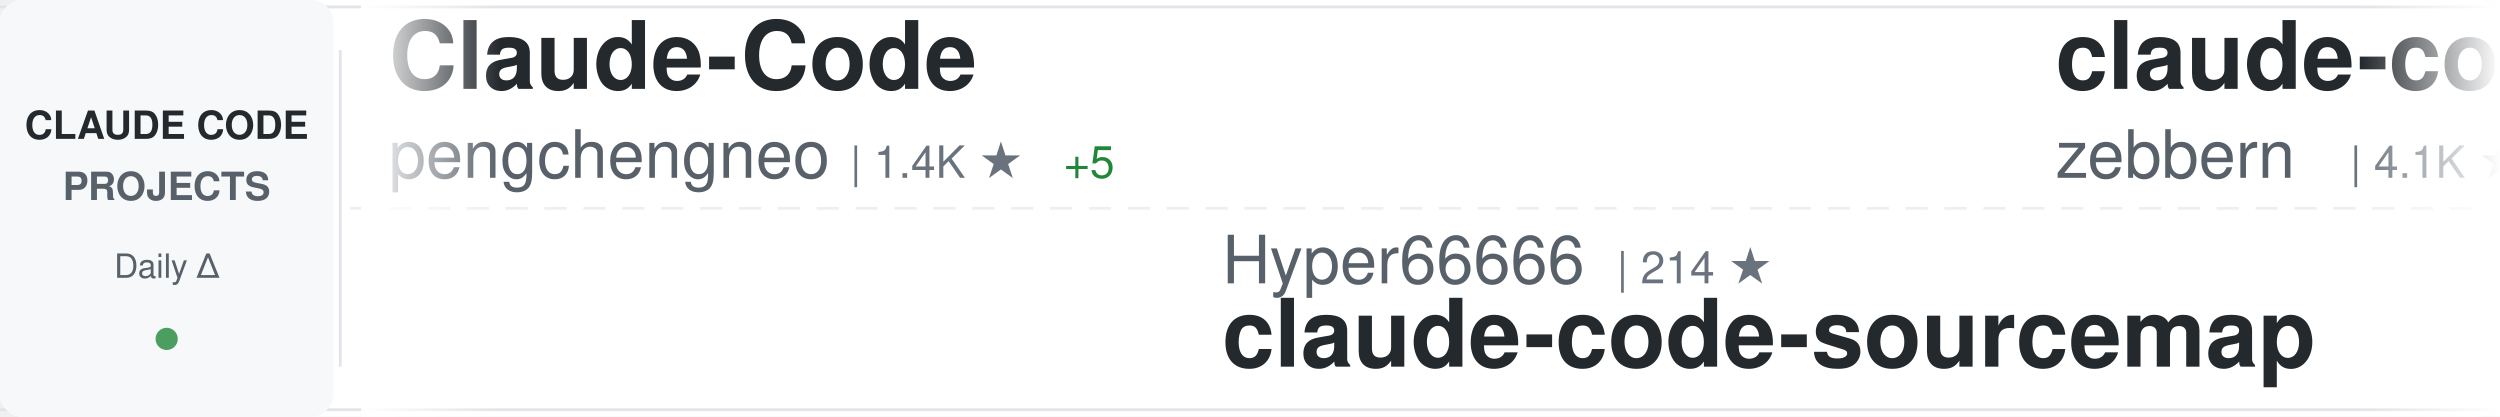
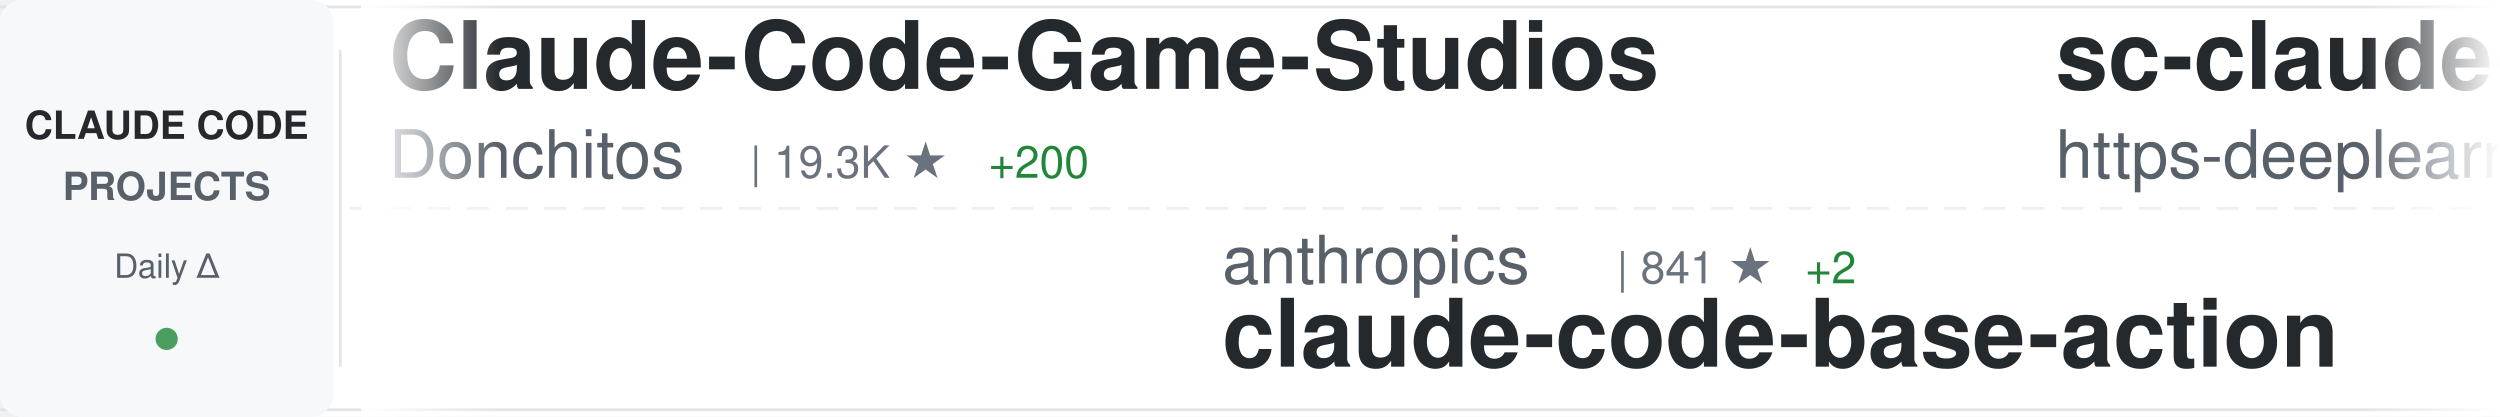
<svg xmlns="http://www.w3.org/2000/svg" width="900" height="150">
  <defs>
    <linearGradient id="awesomeLeftFade" x1="0%" y1="0%" x2="100%" y2="0%">
      <stop offset="0%" style="stop-color:#ffffff;stop-opacity:1" />
      <stop offset="100%" style="stop-color:#ffffff;stop-opacity:0" />
    </linearGradient>
    <linearGradient id="awesomeRightFade" x1="0%" y1="0%" x2="100%" y2="0%">
      <stop offset="0%" style="stop-color:#ffffff;stop-opacity:0" />
      <stop offset="100%" style="stop-color:#ffffff;stop-opacity:1" />
    </linearGradient>
  </defs>
  <rect width="900" height="150" fill="#ffffff" rx="8" />
  <rect x="0" y="2" width="900" height="1" fill="#e1e4e8" />
  <rect x="0" y="147" width="900" height="1" fill="#e1e4e8" />
  <line x1="0" y1="75" x2="900" y2="75" stroke="#e1e4e8" stroke-width="1" stroke-dasharray="8 6" opacity="0.6" />
  <rect x="0" y="0" width="120" height="150" fill="#f6f8fa" rx="8" />
  <text x="60" y="50" font-family="-apple-system, BlinkMacSystemFont, 'Segoe UI', Helvetica, Arial, sans-serif" font-size="14" font-weight="600" fill="#24292e" text-anchor="middle">CLAUDE CODE</text>
  <text x="60" y="72" font-family="-apple-system, BlinkMacSystemFont, 'Segoe UI', Helvetica, Arial, sans-serif" font-size="14" font-weight="600" fill="#586069" text-anchor="middle">PROJECTS</text>
  <text x="60" y="100" font-family="-apple-system, BlinkMacSystemFont, 'Segoe UI', Helvetica, Arial, sans-serif" font-size="12" font-weight="500" fill="#586069" text-anchor="middle">Daily Δ</text>
  <circle cx="60" cy="122" r="4" fill="#22863a" opacity="0.8" />
  <rect x="122" y="18" width="1" height="114" fill="#e1e4e8" />
  <clipPath id="awesomeTickerClip">
    <rect x="130" y="0" width="770" height="150" />
  </clipPath>
  <g clip-path="url(#awesomeTickerClip)">
    <g id="awesomeTickerItems">
      <animateTransform attributeName="transform" attributeType="XML" type="translate" from="0 0" to="-3000 0" dur="54s" repeatCount="indefinite" />
      <g transform="translate(0, 0)">
-         <text x="140" y="32" font-family="-apple-system, BlinkMacSystemFont, 'Segoe UI', Helvetica, Arial, sans-serif" font-size="34" font-weight="600" fill="#24292e">Claude-Code</text>
-         <text x="140" y="64" font-family="-apple-system, BlinkMacSystemFont, 'Segoe UI', Helvetica, Arial, sans-serif" font-size="24" font-weight="400" fill="#586069">pengchengneo</text>
-         <text x="306" y="64" font-family="-apple-system, BlinkMacSystemFont, 'Segoe UI', Helvetica, Arial, sans-serif" font-size="16" font-weight="500" fill="#6a737d">| 1.4K ★</text>
-         <text x="383" y="64" font-family="-apple-system, BlinkMacSystemFont, 'Segoe UI', Helvetica, Arial, sans-serif" font-size="16" font-weight="500" fill="#22863a"> +5</text>
+         <text x="140" y="32" font-family="-apple-system, BlinkMacSystemFont, 'Segoe UI', Helvetica, Arial, sans-serif" font-size="34" font-weight="600" fill="#24292e">Claude-Code-Game-Studios</text>
+         <text x="140" y="64" font-family="-apple-system, BlinkMacSystemFont, 'Segoe UI', Helvetica, Arial, sans-serif" font-size="24" font-weight="400" fill="#586069">Donchitos</text>
+         <text x="270" y="64" font-family="-apple-system, BlinkMacSystemFont, 'Segoe UI', Helvetica, Arial, sans-serif" font-size="16" font-weight="500" fill="#6a737d">| 19.3K ★</text>
+         <text x="356" y="64" font-family="-apple-system, BlinkMacSystemFont, 'Segoe UI', Helvetica, Arial, sans-serif" font-size="16" font-weight="500" fill="#22863a"> +200</text>
      </g>
      <g transform="translate(300, 0)">
-         <text x="140" y="102" font-family="-apple-system, BlinkMacSystemFont, 'Segoe UI', Helvetica, Arial, sans-serif" font-size="24" font-weight="400" fill="#586069">Hyper66666</text>
-         <text x="282" y="102" font-family="-apple-system, BlinkMacSystemFont, 'Segoe UI', Helvetica, Arial, sans-serif" font-size="16" font-weight="500" fill="#6a737d">| 214 ★</text>
-         <text x="140" y="132" font-family="-apple-system, BlinkMacSystemFont, 'Segoe UI', Helvetica, Arial, sans-serif" font-size="34" font-weight="600" fill="#24292e">claude-code-sourcemap</text>
+         <text x="140" y="102" font-family="-apple-system, BlinkMacSystemFont, 'Segoe UI', Helvetica, Arial, sans-serif" font-size="24" font-weight="400" fill="#586069">anthropics</text>
+         <text x="282" y="102" font-family="-apple-system, BlinkMacSystemFont, 'Segoe UI', Helvetica, Arial, sans-serif" font-size="16" font-weight="500" fill="#6a737d">| 841 ★</text>
+         <text x="350" y="102" font-family="-apple-system, BlinkMacSystemFont, 'Segoe UI', Helvetica, Arial, sans-serif" font-size="16" font-weight="500" fill="#22863a"> +2</text>
+         <text x="140" y="132" font-family="-apple-system, BlinkMacSystemFont, 'Segoe UI', Helvetica, Arial, sans-serif" font-size="34" font-weight="600" fill="#24292e">claude-code-base-action</text>
      </g>
      <g transform="translate(600, 0)">
-         <text x="140" y="32" font-family="-apple-system, BlinkMacSystemFont, 'Segoe UI', Helvetica, Arial, sans-serif" font-size="34" font-weight="600" fill="#24292e">claude-code-guide</text>
-         <text x="140" y="64" font-family="-apple-system, BlinkMacSystemFont, 'Segoe UI', Helvetica, Arial, sans-serif" font-size="24" font-weight="400" fill="#586069">zebbern</text>
-         <text x="246" y="64" font-family="-apple-system, BlinkMacSystemFont, 'Segoe UI', Helvetica, Arial, sans-serif" font-size="16" font-weight="500" fill="#6a737d">| 4.1K ★</text>
-         <text x="323" y="64" font-family="-apple-system, BlinkMacSystemFont, 'Segoe UI', Helvetica, Arial, sans-serif" font-size="16" font-weight="500" fill="#22863a"> +4</text>
+         <text x="140" y="32" font-family="-apple-system, BlinkMacSystemFont, 'Segoe UI', Helvetica, Arial, sans-serif" font-size="34" font-weight="600" fill="#24292e">sc-claude-code-files</text>
+         <text x="140" y="64" font-family="-apple-system, BlinkMacSystemFont, 'Segoe UI', Helvetica, Arial, sans-serif" font-size="24" font-weight="400" fill="#586069">https-deeplearning-ai</text>
+         <text x="414" y="64" font-family="-apple-system, BlinkMacSystemFont, 'Segoe UI', Helvetica, Arial, sans-serif" font-size="16" font-weight="500" fill="#6a737d">| 514 ★</text>
+         <text x="482" y="64" font-family="-apple-system, BlinkMacSystemFont, 'Segoe UI', Helvetica, Arial, sans-serif" font-size="16" font-weight="500" fill="#22863a"> +2</text>
      </g>
      <g transform="translate(900, 0)">
-         <text x="140" y="102" font-family="-apple-system, BlinkMacSystemFont, 'Segoe UI', Helvetica, Arial, sans-serif" font-size="24" font-weight="400" fill="#586069">huangserva</text>
-         <text x="282" y="102" font-family="-apple-system, BlinkMacSystemFont, 'Segoe UI', Helvetica, Arial, sans-serif" font-size="16" font-weight="500" fill="#6a737d">| 587 ★</text>
-         <text x="350" y="102" font-family="-apple-system, BlinkMacSystemFont, 'Segoe UI', Helvetica, Arial, sans-serif" font-size="16" font-weight="500" fill="#22863a"> +1</text>
-         <text x="140" y="132" font-family="-apple-system, BlinkMacSystemFont, 'Segoe UI', Helvetica, Arial, sans-serif" font-size="34" font-weight="600" fill="#24292e">claude-code-cli</text>
+         <text x="140" y="102" font-family="-apple-system, BlinkMacSystemFont, 'Segoe UI', Helvetica, Arial, sans-serif" font-size="24" font-weight="400" fill="#586069">alejandrobalderas</text>
+         <text x="366" y="102" font-family="-apple-system, BlinkMacSystemFont, 'Segoe UI', Helvetica, Arial, sans-serif" font-size="16" font-weight="500" fill="#6a737d">| 1.9K ★</text>
+         <text x="443" y="102" font-family="-apple-system, BlinkMacSystemFont, 'Segoe UI', Helvetica, Arial, sans-serif" font-size="16" font-weight="500" fill="#22863a"> +7</text>
+         <text x="140" y="132" font-family="-apple-system, BlinkMacSystemFont, 'Segoe UI', Helvetica, Arial, sans-serif" font-size="34" font-weight="600" fill="#24292e">claude-code-from-source</text>
      </g>
      <g transform="translate(1200, 0)">
-         <text x="140" y="32" font-family="-apple-system, BlinkMacSystemFont, 'Segoe UI', Helvetica, Arial, sans-serif" font-size="34" font-weight="600" fill="#24292e">claude-code-base-action</text>
-         <text x="140" y="64" font-family="-apple-system, BlinkMacSystemFont, 'Segoe UI', Helvetica, Arial, sans-serif" font-size="24" font-weight="400" fill="#586069">anthropics</text>
-         <text x="282" y="64" font-family="-apple-system, BlinkMacSystemFont, 'Segoe UI', Helvetica, Arial, sans-serif" font-size="16" font-weight="500" fill="#6a737d">| 841 ★</text>
-         <text x="350" y="64" font-family="-apple-system, BlinkMacSystemFont, 'Segoe UI', Helvetica, Arial, sans-serif" font-size="16" font-weight="500" fill="#22863a"> +4</text>
+         <text x="140" y="32" font-family="-apple-system, BlinkMacSystemFont, 'Segoe UI', Helvetica, Arial, sans-serif" font-size="34" font-weight="600" fill="#24292e">claude-code-book</text>
+         <text x="140" y="64" font-family="-apple-system, BlinkMacSystemFont, 'Segoe UI', Helvetica, Arial, sans-serif" font-size="24" font-weight="400" fill="#586069">lintsinghua</text>
+         <text x="294" y="64" font-family="-apple-system, BlinkMacSystemFont, 'Segoe UI', Helvetica, Arial, sans-serif" font-size="16" font-weight="500" fill="#6a737d">| 3.3K ★</text>
+         <text x="371" y="64" font-family="-apple-system, BlinkMacSystemFont, 'Segoe UI', Helvetica, Arial, sans-serif" font-size="16" font-weight="500" fill="#22863a"> +17</text>
      </g>
      <g transform="translate(1500, 0)">
-         <text x="140" y="102" font-family="-apple-system, BlinkMacSystemFont, 'Segoe UI', Helvetica, Arial, sans-serif" font-size="24" font-weight="400" fill="#586069">Pimzino</text>
-         <text x="246" y="102" font-family="-apple-system, BlinkMacSystemFont, 'Segoe UI', Helvetica, Arial, sans-serif" font-size="16" font-weight="500" fill="#6a737d">| 3.7K ★</text>
-         <text x="323" y="102" font-family="-apple-system, BlinkMacSystemFont, 'Segoe UI', Helvetica, Arial, sans-serif" font-size="16" font-weight="500" fill="#22863a"> +3</text>
-         <text x="140" y="132" font-family="-apple-system, BlinkMacSystemFont, 'Segoe UI', Helvetica, Arial, sans-serif" font-size="34" font-weight="600" fill="#24292e">claude-code-spec-workflo...</text>
+         <text x="140" y="102" font-family="-apple-system, BlinkMacSystemFont, 'Segoe UI', Helvetica, Arial, sans-serif" font-size="24" font-weight="400" fill="#586069">Alishahryar1</text>
+         <text x="306" y="102" font-family="-apple-system, BlinkMacSystemFont, 'Segoe UI', Helvetica, Arial, sans-serif" font-size="16" font-weight="500" fill="#6a737d">| 26.5K ★</text>
+         <text x="392" y="102" font-family="-apple-system, BlinkMacSystemFont, 'Segoe UI', Helvetica, Arial, sans-serif" font-size="16" font-weight="500" fill="#22863a"> +696</text>
+         <text x="140" y="132" font-family="-apple-system, BlinkMacSystemFont, 'Segoe UI', Helvetica, Arial, sans-serif" font-size="34" font-weight="600" fill="#24292e">free-claude-code</text>
      </g>
      <g transform="translate(1800, 0)">
-         <text x="140" y="32" font-family="-apple-system, BlinkMacSystemFont, 'Segoe UI', Helvetica, Arial, sans-serif" font-size="34" font-weight="600" fill="#24292e">claude-code-action</text>
-         <text x="140" y="64" font-family="-apple-system, BlinkMacSystemFont, 'Segoe UI', Helvetica, Arial, sans-serif" font-size="24" font-weight="400" fill="#586069">anthropics</text>
-         <text x="282" y="64" font-family="-apple-system, BlinkMacSystemFont, 'Segoe UI', Helvetica, Arial, sans-serif" font-size="16" font-weight="500" fill="#6a737d">| 7.7K ★</text>
-         <text x="359" y="64" font-family="-apple-system, BlinkMacSystemFont, 'Segoe UI', Helvetica, Arial, sans-serif" font-size="16" font-weight="500" fill="#22863a"> +17</text>
+         <text x="140" y="32" font-family="-apple-system, BlinkMacSystemFont, 'Segoe UI', Helvetica, Arial, sans-serif" font-size="34" font-weight="600" fill="#24292e">Claude-Code</text>
+         <text x="140" y="64" font-family="-apple-system, BlinkMacSystemFont, 'Segoe UI', Helvetica, Arial, sans-serif" font-size="24" font-weight="400" fill="#586069">KPR111</text>
+         <text x="234" y="64" font-family="-apple-system, BlinkMacSystemFont, 'Segoe UI', Helvetica, Arial, sans-serif" font-size="16" font-weight="500" fill="#6a737d">| 17 ★</text>
      </g>
      <g transform="translate(2100, 0)">
-         <text x="140" y="102" font-family="-apple-system, BlinkMacSystemFont, 'Segoe UI', Helvetica, Arial, sans-serif" font-size="24" font-weight="400" fill="#586069">RichardAtCT</text>
-         <text x="294" y="102" font-family="-apple-system, BlinkMacSystemFont, 'Segoe UI', Helvetica, Arial, sans-serif" font-size="16" font-weight="500" fill="#6a737d">| 2.6K ★</text>
-         <text x="371" y="102" font-family="-apple-system, BlinkMacSystemFont, 'Segoe UI', Helvetica, Arial, sans-serif" font-size="16" font-weight="500" fill="#22863a"> +3</text>
-         <text x="140" y="132" font-family="-apple-system, BlinkMacSystemFont, 'Segoe UI', Helvetica, Arial, sans-serif" font-size="34" font-weight="600" fill="#24292e">claude-code-telegram</text>
+         <text x="140" y="102" font-family="-apple-system, BlinkMacSystemFont, 'Segoe UI', Helvetica, Arial, sans-serif" font-size="24" font-weight="400" fill="#586069">fuergaosi233</text>
+         <text x="306" y="102" font-family="-apple-system, BlinkMacSystemFont, 'Segoe UI', Helvetica, Arial, sans-serif" font-size="16" font-weight="500" fill="#6a737d">| 2.6K ★</text>
+         <text x="383" y="102" font-family="-apple-system, BlinkMacSystemFont, 'Segoe UI', Helvetica, Arial, sans-serif" font-size="16" font-weight="500" fill="#22863a"> +8</text>
+         <text x="140" y="132" font-family="-apple-system, BlinkMacSystemFont, 'Segoe UI', Helvetica, Arial, sans-serif" font-size="34" font-weight="600" fill="#24292e">claude-code-proxy</text>
      </g>
      <g transform="translate(2400, 0)">
-         <text x="140" y="32" font-family="-apple-system, BlinkMacSystemFont, 'Segoe UI', Helvetica, Arial, sans-serif" font-size="34" font-weight="600" fill="#24292e">Claude-Code-Workflow</text>
-         <text x="140" y="64" font-family="-apple-system, BlinkMacSystemFont, 'Segoe UI', Helvetica, Arial, sans-serif" font-size="24" font-weight="400" fill="#586069">catlog22</text>
-         <text x="258" y="64" font-family="-apple-system, BlinkMacSystemFont, 'Segoe UI', Helvetica, Arial, sans-serif" font-size="16" font-weight="500" fill="#6a737d">| 2.0K ★</text>
-         <text x="335" y="64" font-family="-apple-system, BlinkMacSystemFont, 'Segoe UI', Helvetica, Arial, sans-serif" font-size="16" font-weight="500" fill="#22863a"> +4</text>
+         <text x="140" y="32" font-family="-apple-system, BlinkMacSystemFont, 'Segoe UI', Helvetica, Arial, sans-serif" font-size="34" font-weight="600" fill="#24292e">claude-code-source-code-...</text>
+         <text x="140" y="64" font-family="-apple-system, BlinkMacSystemFont, 'Segoe UI', Helvetica, Arial, sans-serif" font-size="24" font-weight="400" fill="#586069">ghuntley</text>
+         <text x="258" y="64" font-family="-apple-system, BlinkMacSystemFont, 'Segoe UI', Helvetica, Arial, sans-serif" font-size="16" font-weight="500" fill="#6a737d">| 978 ★</text>
      </g>
      <g transform="translate(2700, 0)">
-         <text x="140" y="102" font-family="-apple-system, BlinkMacSystemFont, 'Segoe UI', Helvetica, Arial, sans-serif" font-size="24" font-weight="400" fill="#586069">fuergaosi233</text>
-         <text x="306" y="102" font-family="-apple-system, BlinkMacSystemFont, 'Segoe UI', Helvetica, Arial, sans-serif" font-size="16" font-weight="500" fill="#6a737d">| 2.6K ★</text>
-         <text x="383" y="102" font-family="-apple-system, BlinkMacSystemFont, 'Segoe UI', Helvetica, Arial, sans-serif" font-size="16" font-weight="500" fill="#22863a"> +6</text>
-         <text x="140" y="132" font-family="-apple-system, BlinkMacSystemFont, 'Segoe UI', Helvetica, Arial, sans-serif" font-size="34" font-weight="600" fill="#24292e">claude-code-proxy</text>
+         <text x="140" y="102" font-family="-apple-system, BlinkMacSystemFont, 'Segoe UI', Helvetica, Arial, sans-serif" font-size="24" font-weight="400" fill="#586069">AprilNEA</text>
+         <text x="258" y="102" font-family="-apple-system, BlinkMacSystemFont, 'Segoe UI', Helvetica, Arial, sans-serif" font-size="16" font-weight="500" fill="#6a737d">| 383 ★</text>
+         <text x="140" y="132" font-family="-apple-system, BlinkMacSystemFont, 'Segoe UI', Helvetica, Arial, sans-serif" font-size="34" font-weight="600" fill="#24292e">claude-code-source</text>
      </g>
      <g transform="translate(3000, 0)">
-         <text x="140" y="32" font-family="-apple-system, BlinkMacSystemFont, 'Segoe UI', Helvetica, Arial, sans-serif" font-size="34" font-weight="600" fill="#24292e">Claude-Code</text>
-         <text x="140" y="64" font-family="-apple-system, BlinkMacSystemFont, 'Segoe UI', Helvetica, Arial, sans-serif" font-size="24" font-weight="400" fill="#586069">pengchengneo</text>
-         <text x="306" y="64" font-family="-apple-system, BlinkMacSystemFont, 'Segoe UI', Helvetica, Arial, sans-serif" font-size="16" font-weight="500" fill="#6a737d">| 1.4K ★</text>
-         <text x="383" y="64" font-family="-apple-system, BlinkMacSystemFont, 'Segoe UI', Helvetica, Arial, sans-serif" font-size="16" font-weight="500" fill="#22863a"> +5</text>
+         <text x="140" y="32" font-family="-apple-system, BlinkMacSystemFont, 'Segoe UI', Helvetica, Arial, sans-serif" font-size="34" font-weight="600" fill="#24292e">Claude-Code-Game-Studios</text>
+         <text x="140" y="64" font-family="-apple-system, BlinkMacSystemFont, 'Segoe UI', Helvetica, Arial, sans-serif" font-size="24" font-weight="400" fill="#586069">Donchitos</text>
+         <text x="270" y="64" font-family="-apple-system, BlinkMacSystemFont, 'Segoe UI', Helvetica, Arial, sans-serif" font-size="16" font-weight="500" fill="#6a737d">| 19.3K ★</text>
+         <text x="356" y="64" font-family="-apple-system, BlinkMacSystemFont, 'Segoe UI', Helvetica, Arial, sans-serif" font-size="16" font-weight="500" fill="#22863a"> +200</text>
      </g>
      <g transform="translate(3300, 0)">
-         <text x="140" y="102" font-family="-apple-system, BlinkMacSystemFont, 'Segoe UI', Helvetica, Arial, sans-serif" font-size="24" font-weight="400" fill="#586069">Hyper66666</text>
-         <text x="282" y="102" font-family="-apple-system, BlinkMacSystemFont, 'Segoe UI', Helvetica, Arial, sans-serif" font-size="16" font-weight="500" fill="#6a737d">| 214 ★</text>
-         <text x="140" y="132" font-family="-apple-system, BlinkMacSystemFont, 'Segoe UI', Helvetica, Arial, sans-serif" font-size="34" font-weight="600" fill="#24292e">claude-code-sourcemap</text>
+         <text x="140" y="102" font-family="-apple-system, BlinkMacSystemFont, 'Segoe UI', Helvetica, Arial, sans-serif" font-size="24" font-weight="400" fill="#586069">anthropics</text>
+         <text x="282" y="102" font-family="-apple-system, BlinkMacSystemFont, 'Segoe UI', Helvetica, Arial, sans-serif" font-size="16" font-weight="500" fill="#6a737d">| 841 ★</text>
+         <text x="350" y="102" font-family="-apple-system, BlinkMacSystemFont, 'Segoe UI', Helvetica, Arial, sans-serif" font-size="16" font-weight="500" fill="#22863a"> +2</text>
+         <text x="140" y="132" font-family="-apple-system, BlinkMacSystemFont, 'Segoe UI', Helvetica, Arial, sans-serif" font-size="34" font-weight="600" fill="#24292e">claude-code-base-action</text>
      </g>
      <g transform="translate(3600, 0)">
-         <text x="140" y="32" font-family="-apple-system, BlinkMacSystemFont, 'Segoe UI', Helvetica, Arial, sans-serif" font-size="34" font-weight="600" fill="#24292e">claude-code-guide</text>
-         <text x="140" y="64" font-family="-apple-system, BlinkMacSystemFont, 'Segoe UI', Helvetica, Arial, sans-serif" font-size="24" font-weight="400" fill="#586069">zebbern</text>
-         <text x="246" y="64" font-family="-apple-system, BlinkMacSystemFont, 'Segoe UI', Helvetica, Arial, sans-serif" font-size="16" font-weight="500" fill="#6a737d">| 4.1K ★</text>
-         <text x="323" y="64" font-family="-apple-system, BlinkMacSystemFont, 'Segoe UI', Helvetica, Arial, sans-serif" font-size="16" font-weight="500" fill="#22863a"> +4</text>
+         <text x="140" y="32" font-family="-apple-system, BlinkMacSystemFont, 'Segoe UI', Helvetica, Arial, sans-serif" font-size="34" font-weight="600" fill="#24292e">sc-claude-code-files</text>
+         <text x="140" y="64" font-family="-apple-system, BlinkMacSystemFont, 'Segoe UI', Helvetica, Arial, sans-serif" font-size="24" font-weight="400" fill="#586069">https-deeplearning-ai</text>
+         <text x="414" y="64" font-family="-apple-system, BlinkMacSystemFont, 'Segoe UI', Helvetica, Arial, sans-serif" font-size="16" font-weight="500" fill="#6a737d">| 514 ★</text>
+         <text x="482" y="64" font-family="-apple-system, BlinkMacSystemFont, 'Segoe UI', Helvetica, Arial, sans-serif" font-size="16" font-weight="500" fill="#22863a"> +2</text>
      </g>
      <g transform="translate(3900, 0)">
-         <text x="140" y="102" font-family="-apple-system, BlinkMacSystemFont, 'Segoe UI', Helvetica, Arial, sans-serif" font-size="24" font-weight="400" fill="#586069">huangserva</text>
-         <text x="282" y="102" font-family="-apple-system, BlinkMacSystemFont, 'Segoe UI', Helvetica, Arial, sans-serif" font-size="16" font-weight="500" fill="#6a737d">| 587 ★</text>
-         <text x="350" y="102" font-family="-apple-system, BlinkMacSystemFont, 'Segoe UI', Helvetica, Arial, sans-serif" font-size="16" font-weight="500" fill="#22863a"> +1</text>
-         <text x="140" y="132" font-family="-apple-system, BlinkMacSystemFont, 'Segoe UI', Helvetica, Arial, sans-serif" font-size="34" font-weight="600" fill="#24292e">claude-code-cli</text>
+         <text x="140" y="102" font-family="-apple-system, BlinkMacSystemFont, 'Segoe UI', Helvetica, Arial, sans-serif" font-size="24" font-weight="400" fill="#586069">alejandrobalderas</text>
+         <text x="366" y="102" font-family="-apple-system, BlinkMacSystemFont, 'Segoe UI', Helvetica, Arial, sans-serif" font-size="16" font-weight="500" fill="#6a737d">| 1.9K ★</text>
+         <text x="443" y="102" font-family="-apple-system, BlinkMacSystemFont, 'Segoe UI', Helvetica, Arial, sans-serif" font-size="16" font-weight="500" fill="#22863a"> +7</text>
+         <text x="140" y="132" font-family="-apple-system, BlinkMacSystemFont, 'Segoe UI', Helvetica, Arial, sans-serif" font-size="34" font-weight="600" fill="#24292e">claude-code-from-source</text>
      </g>
    </g>
  </g>
  <rect x="130" y="0" width="50" height="150" fill="url(#awesomeLeftFade)" />
  <rect x="850" y="0" width="50" height="150" fill="url(#awesomeRightFade)" />
</svg>
